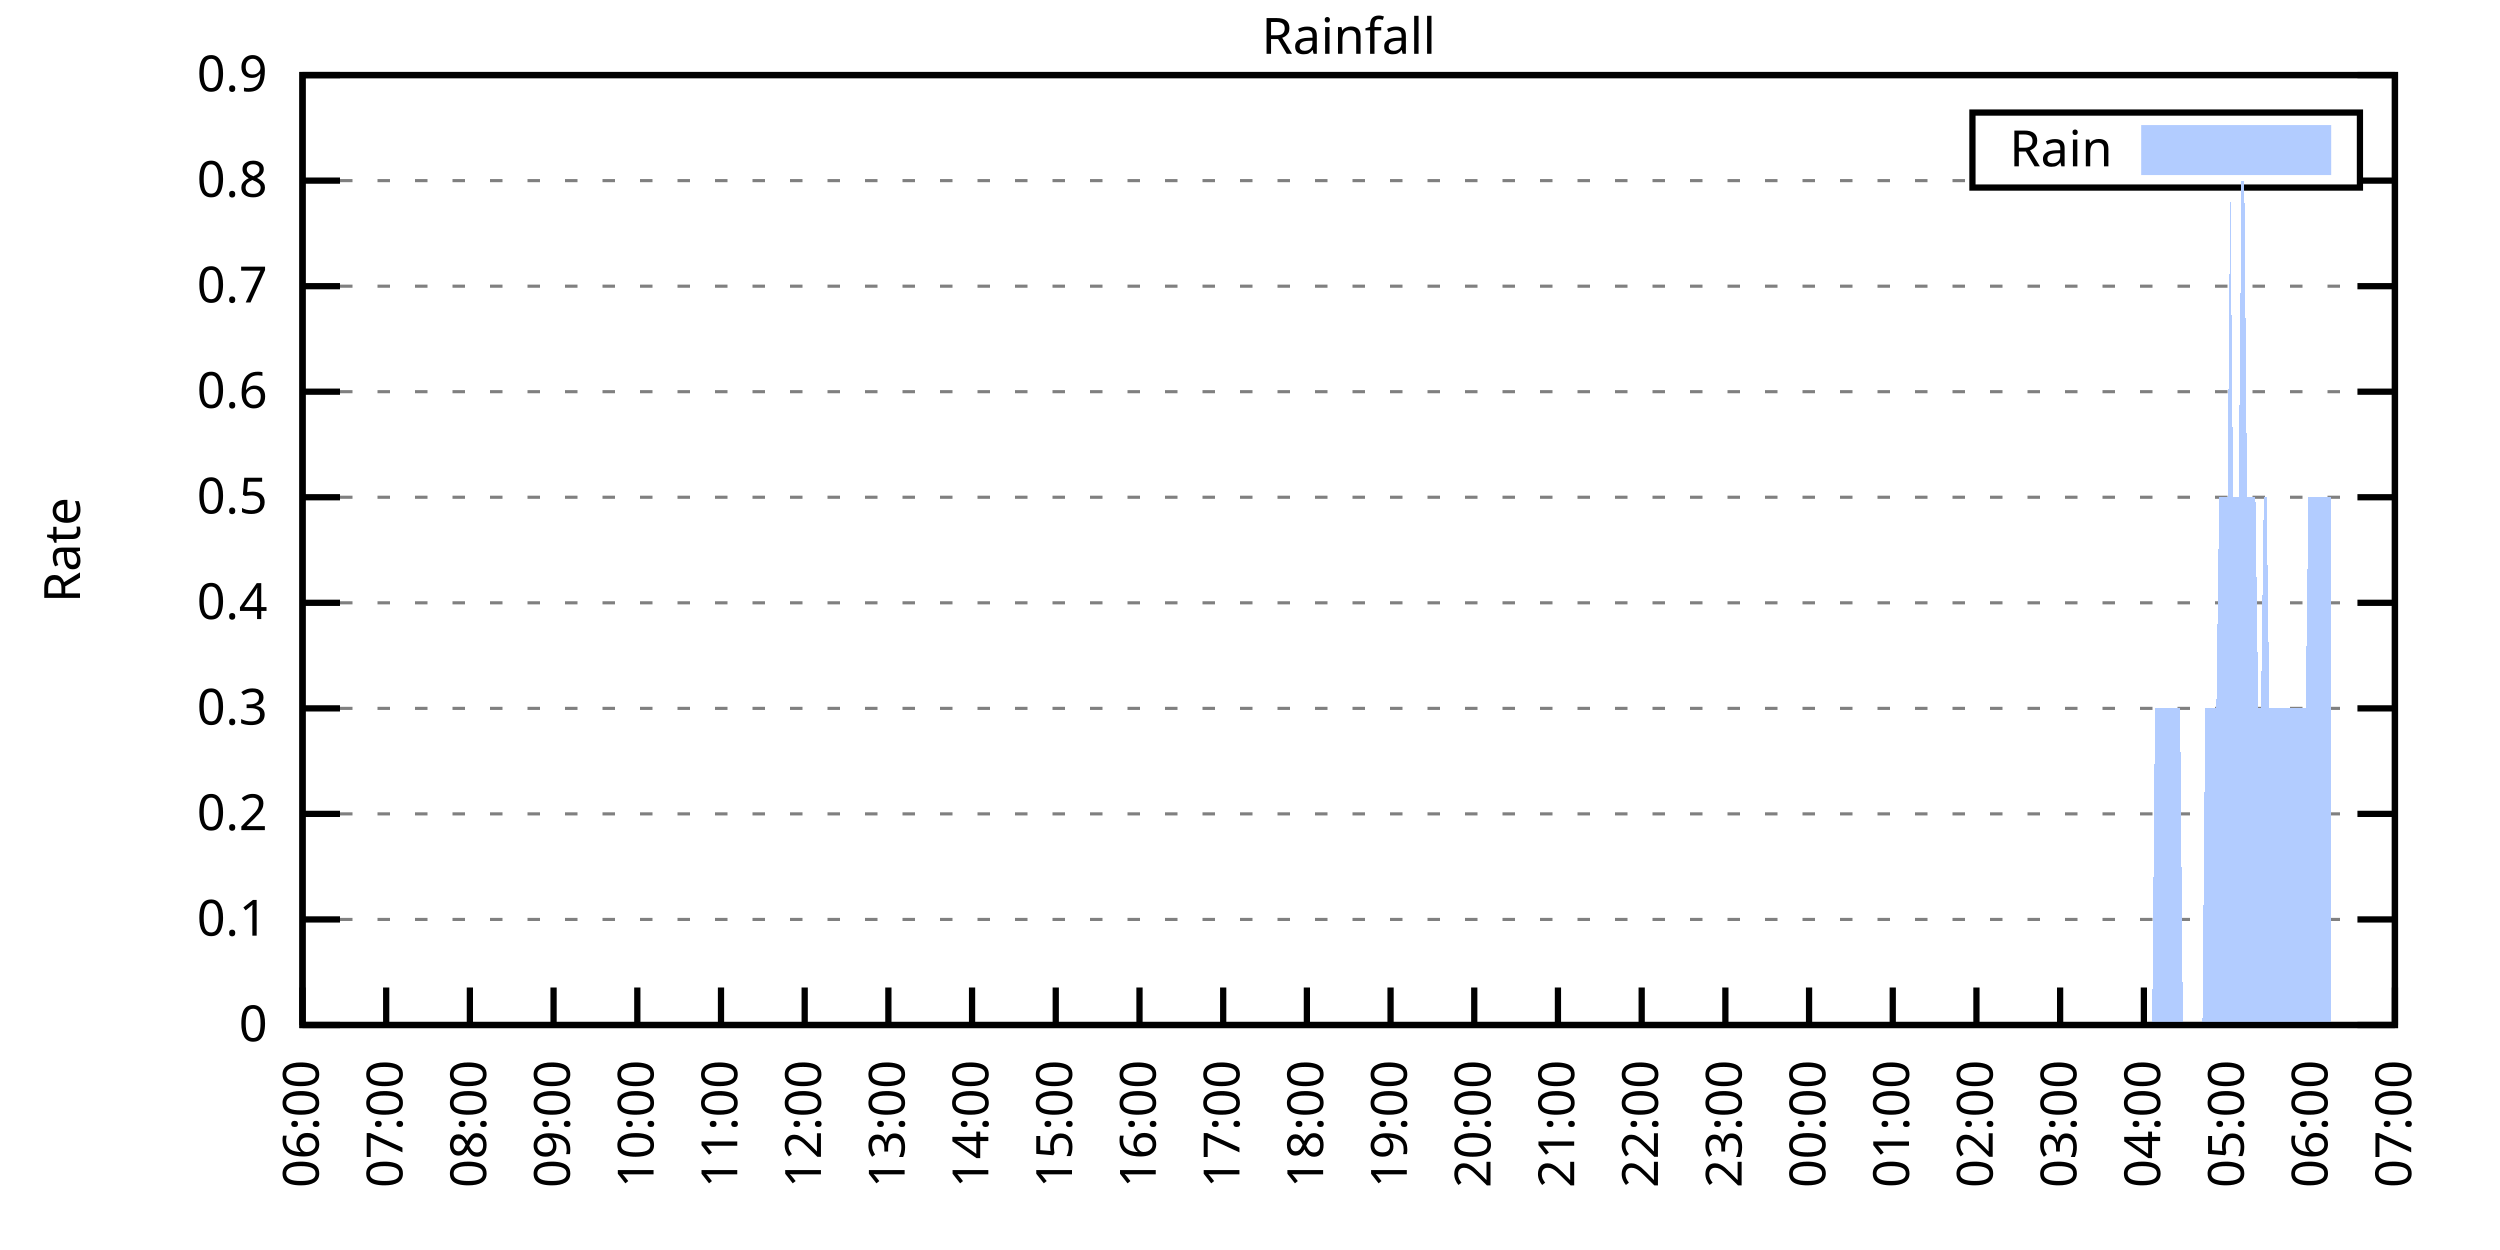
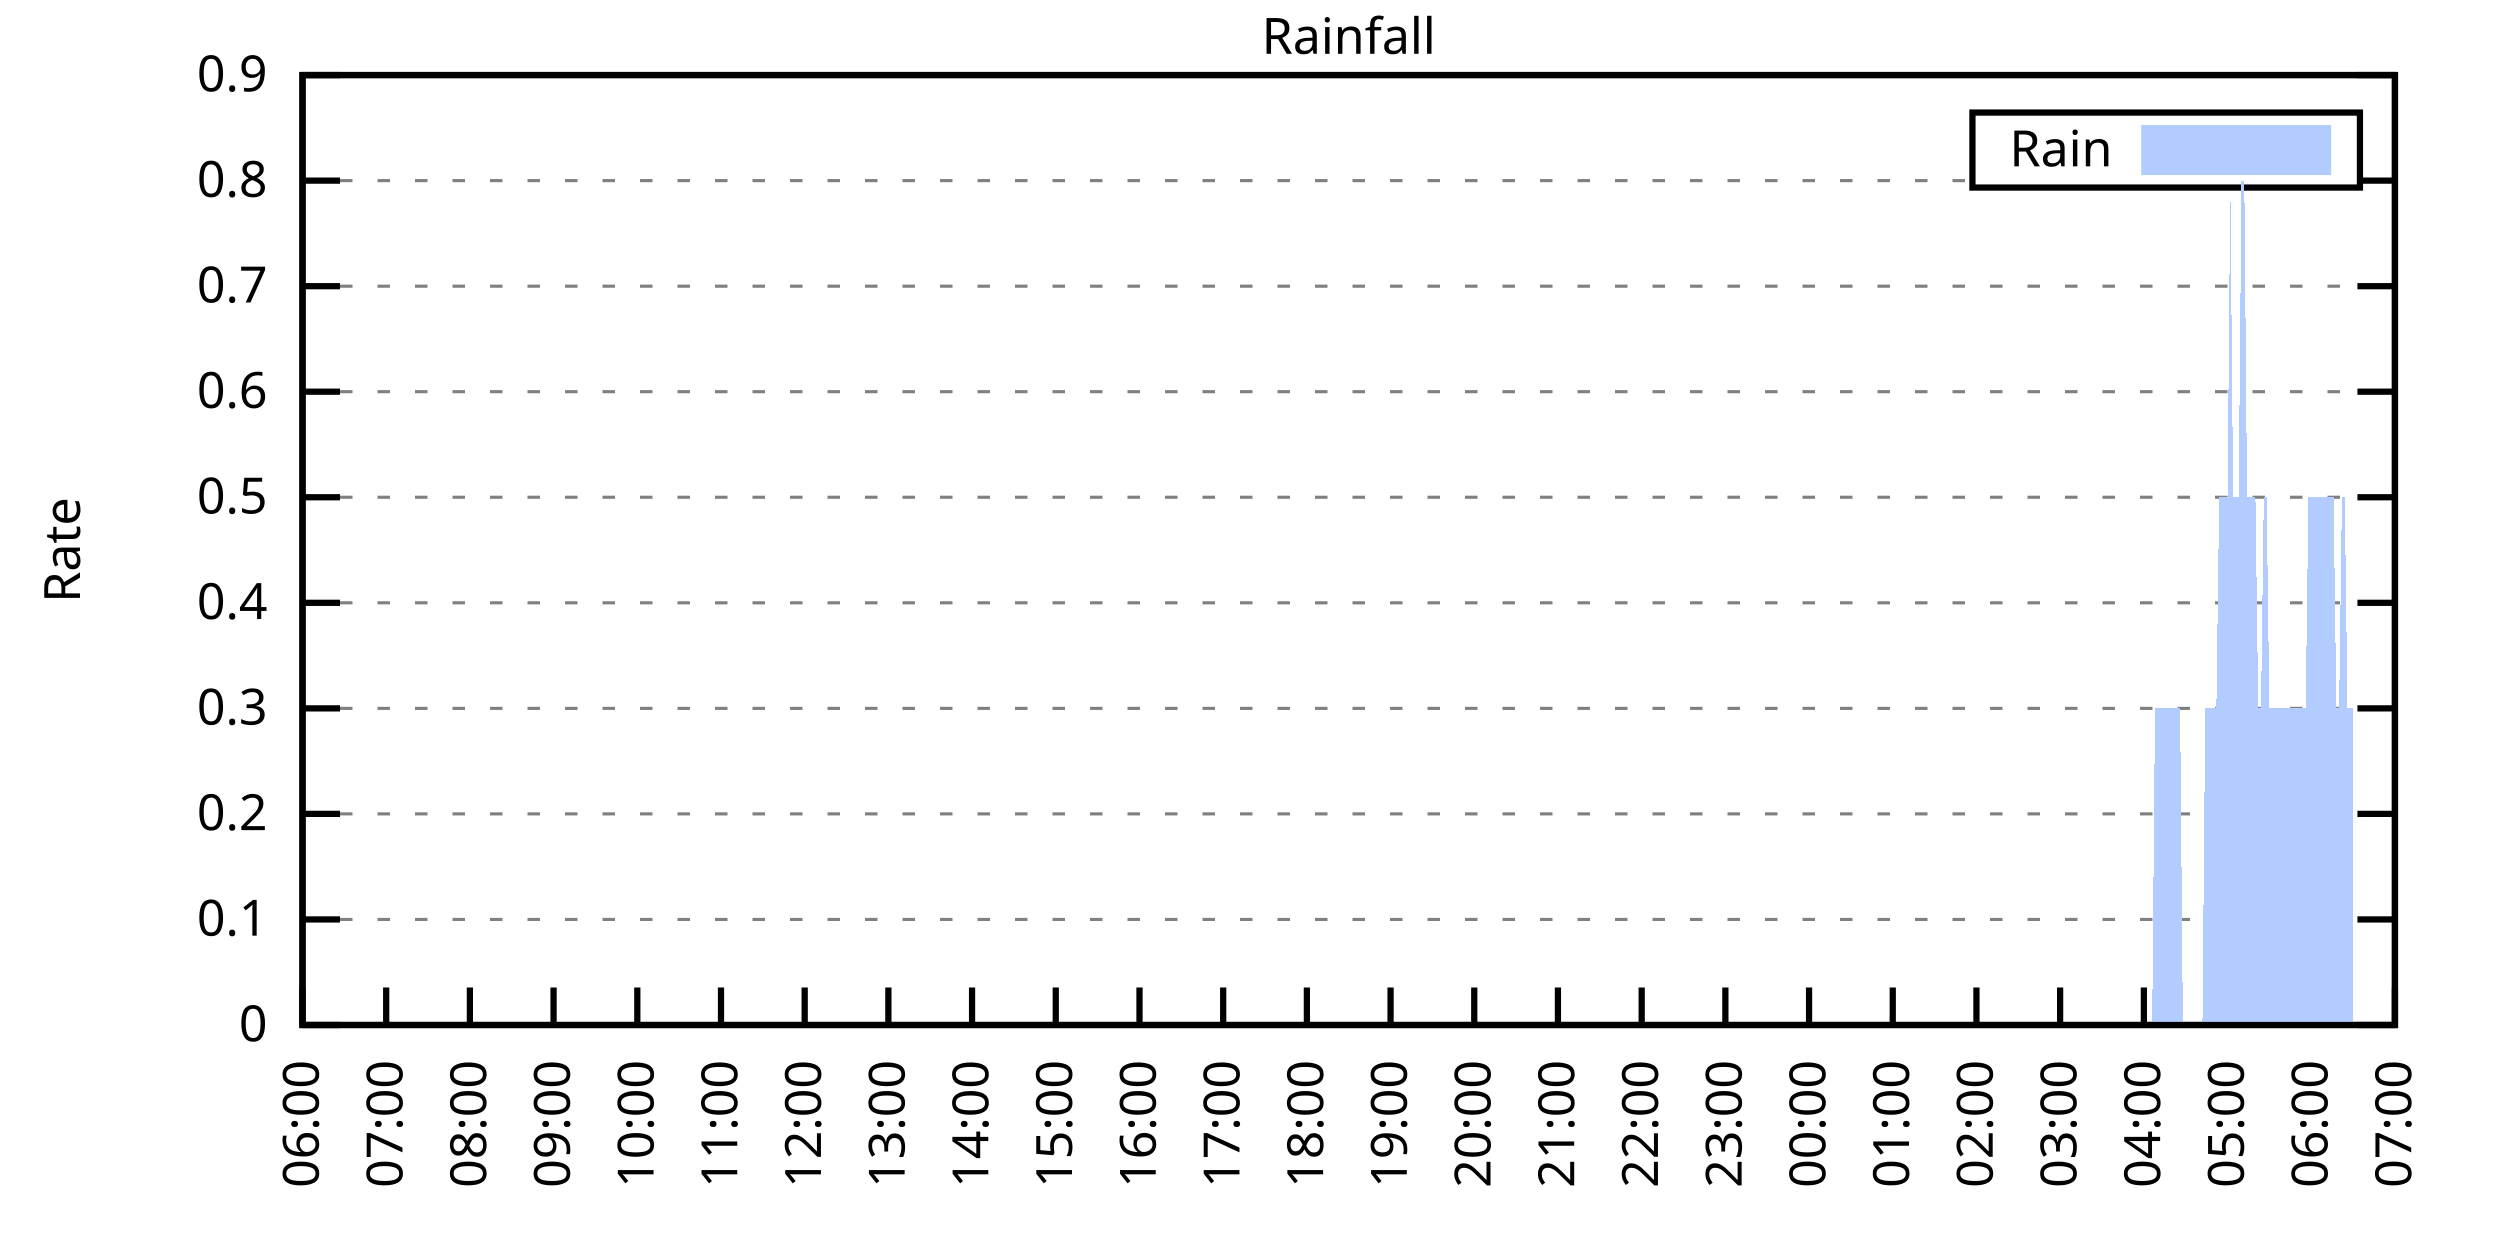
<svg xmlns="http://www.w3.org/2000/svg" xmlns:xlink="http://www.w3.org/1999/xlink" width="400" height="200" viewBox="0 0 400 200">
  <g id="gnuplot_canvas">
    <rect x="0" y="0" width="400" height="200" fill="none" />
    <defs>
      <circle id="gpDot" r="0.5" stroke-width="0.5" stroke="currentColor" />
      <path id="gpPt0" stroke-width="0.333" stroke="currentColor" d="M-1,0 h2 M0,-1 v2" />
      <path id="gpPt1" stroke-width="0.333" stroke="currentColor" d="M-1,-1 L1,1 M1,-1 L-1,1" />
      <path id="gpPt2" stroke-width="0.333" stroke="currentColor" d="M-1,0 L1,0 M0,-1 L0,1 M-1,-1 L1,1 M-1,1 L1,-1" />
      <rect id="gpPt3" stroke-width="0.333" stroke="currentColor" x="-1" y="-1" width="2" height="2" />
      <rect id="gpPt4" stroke-width="0.333" stroke="currentColor" fill="currentColor" x="-1" y="-1" width="2" height="2" />
      <circle id="gpPt5" stroke-width="0.333" stroke="currentColor" cx="0" cy="0" r="1" />
      <use xlink:href="#gpPt5" id="gpPt6" fill="currentColor" stroke="none" />
      <path id="gpPt7" stroke-width="0.333" stroke="currentColor" d="M0,-1.33 L-1.33,0.67 L1.33,0.67 z" />
      <use xlink:href="#gpPt7" id="gpPt8" fill="currentColor" stroke="none" />
      <use xlink:href="#gpPt7" id="gpPt9" stroke="currentColor" transform="rotate(180)" />
      <use xlink:href="#gpPt9" id="gpPt10" fill="currentColor" stroke="none" />
      <use xlink:href="#gpPt3" id="gpPt11" stroke="currentColor" transform="rotate(45)" />
      <use xlink:href="#gpPt11" id="gpPt12" fill="currentColor" stroke="none" />
      <path id="gpPt13" stroke-width="0.333" stroke="currentColor" d="M0,1.330 L1.265,0.411 L0.782,-1.067 L-0.782,-1.076 L-1.265,0.411 z" />
      <use xlink:href="#gpPt13" id="gpPt14" fill="currentColor" stroke="none" />
      <filter id="textbox" filterUnits="objectBoundingBox" x="0" y="0" height="1" width="1">
        <feFlood flood-color="white" flood-opacity="1" result="bgnd" />
        <feComposite in="SourceGraphic" in2="bgnd" operator="atop" />
      </filter>
      <filter id="greybox" filterUnits="objectBoundingBox" x="0" y="0" height="1" width="1">
        <feFlood flood-color="lightgrey" flood-opacity="1" result="grey" />
        <feComposite in="SourceGraphic" in2="grey" operator="atop" />
      </filter>
    </defs>
    <g fill="none" color="white" stroke="currentColor" stroke-width="1.00" stroke-linecap="butt" stroke-linejoin="miter">
</g>
    <g fill="none" color="black" stroke="currentColor" stroke-width="1.00" stroke-linecap="butt" stroke-linejoin="miter">
      <g stroke="none" shape-rendering="crispEdges">
        <polygon fill="rgb(255, 255, 255)" points="48.40,164.00 383.18,164.00 383.18,12.02 48.40,12.02 " />
      </g>
    </g>
    <g fill="none" color="black" stroke="currentColor" stroke-width="1.00" stroke-linecap="butt" stroke-linejoin="miter">
</g>
    <g fill="none" color="black" stroke="black" stroke-width="0.50" stroke-linecap="butt" stroke-linejoin="miter">
</g>
    <g fill="none" color="gray" stroke="currentColor" stroke-width="0.50" stroke-linecap="butt" stroke-linejoin="miter">
      <path stroke="gray" stroke-dasharray="2,4" class="gridline" d="M48.40,164.00 L383.19,164.00  " />
    </g>
    <g fill="none" color="gray" stroke="gray" stroke-width="1.00" stroke-linecap="butt" stroke-linejoin="miter">
</g>
    <g fill="none" color="black" stroke="currentColor" stroke-width="1.00" stroke-linecap="butt" stroke-linejoin="miter">
      <path stroke="black" d="M48.40,164.00 L54.40,164.00 M383.19,164.00 L377.19,164.00  " />
      <g transform="translate(42.80,166.60)" stroke="none" fill="black" font-family="Sans" font-size="8.00" text-anchor="end">
        <text>
          <tspan font-family="Sans"> 0</tspan>
        </text>
      </g>
    </g>
    <g fill="none" color="black" stroke="currentColor" stroke-width="1.00" stroke-linecap="butt" stroke-linejoin="miter">
</g>
    <g fill="none" color="black" stroke="black" stroke-width="0.50" stroke-linecap="butt" stroke-linejoin="miter">
</g>
    <g fill="none" color="gray" stroke="currentColor" stroke-width="0.50" stroke-linecap="butt" stroke-linejoin="miter">
      <path stroke="gray" stroke-dasharray="2,4" class="gridline" d="M48.40,147.11 L383.19,147.11  " />
    </g>
    <g fill="none" color="gray" stroke="gray" stroke-width="1.00" stroke-linecap="butt" stroke-linejoin="miter">
</g>
    <g fill="none" color="black" stroke="currentColor" stroke-width="1.00" stroke-linecap="butt" stroke-linejoin="miter">
      <path stroke="black" d="M48.40,147.11 L54.40,147.11 M383.19,147.11 L377.19,147.11  " />
      <g transform="translate(42.80,149.71)" stroke="none" fill="black" font-family="Sans" font-size="8.00" text-anchor="end">
        <text>
          <tspan font-family="Sans"> 0.1</tspan>
        </text>
      </g>
    </g>
    <g fill="none" color="black" stroke="currentColor" stroke-width="1.00" stroke-linecap="butt" stroke-linejoin="miter">
</g>
    <g fill="none" color="black" stroke="black" stroke-width="0.50" stroke-linecap="butt" stroke-linejoin="miter">
</g>
    <g fill="none" color="gray" stroke="currentColor" stroke-width="0.50" stroke-linecap="butt" stroke-linejoin="miter">
      <path stroke="gray" stroke-dasharray="2,4" class="gridline" d="M48.40,130.22 L383.19,130.22  " />
    </g>
    <g fill="none" color="gray" stroke="gray" stroke-width="1.00" stroke-linecap="butt" stroke-linejoin="miter">
</g>
    <g fill="none" color="black" stroke="currentColor" stroke-width="1.00" stroke-linecap="butt" stroke-linejoin="miter">
      <path stroke="black" d="M48.40,130.22 L54.40,130.22 M383.19,130.22 L377.19,130.22  " />
      <g transform="translate(42.80,132.82)" stroke="none" fill="black" font-family="Sans" font-size="8.00" text-anchor="end">
        <text>
          <tspan font-family="Sans"> 0.2</tspan>
        </text>
      </g>
    </g>
    <g fill="none" color="black" stroke="currentColor" stroke-width="1.00" stroke-linecap="butt" stroke-linejoin="miter">
</g>
    <g fill="none" color="black" stroke="black" stroke-width="0.50" stroke-linecap="butt" stroke-linejoin="miter">
</g>
    <g fill="none" color="gray" stroke="currentColor" stroke-width="0.50" stroke-linecap="butt" stroke-linejoin="miter">
      <path stroke="gray" stroke-dasharray="2,4" class="gridline" d="M48.40,113.34 L383.19,113.34  " />
    </g>
    <g fill="none" color="gray" stroke="gray" stroke-width="1.00" stroke-linecap="butt" stroke-linejoin="miter">
</g>
    <g fill="none" color="black" stroke="currentColor" stroke-width="1.00" stroke-linecap="butt" stroke-linejoin="miter">
      <path stroke="black" d="M48.40,113.34 L54.40,113.34 M383.19,113.34 L377.19,113.34  " />
      <g transform="translate(42.80,115.94)" stroke="none" fill="black" font-family="Sans" font-size="8.00" text-anchor="end">
        <text>
          <tspan font-family="Sans"> 0.3</tspan>
        </text>
      </g>
    </g>
    <g fill="none" color="black" stroke="currentColor" stroke-width="1.00" stroke-linecap="butt" stroke-linejoin="miter">
</g>
    <g fill="none" color="black" stroke="black" stroke-width="0.50" stroke-linecap="butt" stroke-linejoin="miter">
</g>
    <g fill="none" color="gray" stroke="currentColor" stroke-width="0.50" stroke-linecap="butt" stroke-linejoin="miter">
      <path stroke="gray" stroke-dasharray="2,4" class="gridline" d="M48.40,96.45 L383.19,96.45  " />
    </g>
    <g fill="none" color="gray" stroke="gray" stroke-width="1.00" stroke-linecap="butt" stroke-linejoin="miter">
</g>
    <g fill="none" color="black" stroke="currentColor" stroke-width="1.00" stroke-linecap="butt" stroke-linejoin="miter">
      <path stroke="black" d="M48.40,96.45 L54.40,96.45 M383.19,96.45 L377.19,96.45  " />
      <g transform="translate(42.80,99.05)" stroke="none" fill="black" font-family="Sans" font-size="8.00" text-anchor="end">
        <text>
          <tspan font-family="Sans"> 0.4</tspan>
        </text>
      </g>
    </g>
    <g fill="none" color="black" stroke="currentColor" stroke-width="1.00" stroke-linecap="butt" stroke-linejoin="miter">
</g>
    <g fill="none" color="black" stroke="black" stroke-width="0.50" stroke-linecap="butt" stroke-linejoin="miter">
</g>
    <g fill="none" color="gray" stroke="currentColor" stroke-width="0.50" stroke-linecap="butt" stroke-linejoin="miter">
      <path stroke="gray" stroke-dasharray="2,4" class="gridline" d="M48.40,79.56 L383.19,79.56  " />
    </g>
    <g fill="none" color="gray" stroke="gray" stroke-width="1.00" stroke-linecap="butt" stroke-linejoin="miter">
</g>
    <g fill="none" color="black" stroke="currentColor" stroke-width="1.00" stroke-linecap="butt" stroke-linejoin="miter">
      <path stroke="black" d="M48.40,79.56 L54.40,79.56 M383.19,79.56 L377.19,79.56  " />
      <g transform="translate(42.80,82.16)" stroke="none" fill="black" font-family="Sans" font-size="8.00" text-anchor="end">
        <text>
          <tspan font-family="Sans"> 0.5</tspan>
        </text>
      </g>
    </g>
    <g fill="none" color="black" stroke="currentColor" stroke-width="1.00" stroke-linecap="butt" stroke-linejoin="miter">
</g>
    <g fill="none" color="black" stroke="black" stroke-width="0.50" stroke-linecap="butt" stroke-linejoin="miter">
</g>
    <g fill="none" color="gray" stroke="currentColor" stroke-width="0.50" stroke-linecap="butt" stroke-linejoin="miter">
      <path stroke="gray" stroke-dasharray="2,4" class="gridline" d="M48.40,62.67 L383.19,62.67  " />
    </g>
    <g fill="none" color="gray" stroke="gray" stroke-width="1.00" stroke-linecap="butt" stroke-linejoin="miter">
</g>
    <g fill="none" color="black" stroke="currentColor" stroke-width="1.00" stroke-linecap="butt" stroke-linejoin="miter">
      <path stroke="black" d="M48.40,62.67 L54.40,62.67 M383.19,62.67 L377.19,62.67  " />
      <g transform="translate(42.80,65.27)" stroke="none" fill="black" font-family="Sans" font-size="8.00" text-anchor="end">
        <text>
          <tspan font-family="Sans"> 0.6</tspan>
        </text>
      </g>
    </g>
    <g fill="none" color="black" stroke="currentColor" stroke-width="1.00" stroke-linecap="butt" stroke-linejoin="miter">
</g>
    <g fill="none" color="black" stroke="black" stroke-width="0.50" stroke-linecap="butt" stroke-linejoin="miter">
</g>
    <g fill="none" color="gray" stroke="currentColor" stroke-width="0.50" stroke-linecap="butt" stroke-linejoin="miter">
      <path stroke="gray" stroke-dasharray="2,4" class="gridline" d="M48.40,45.79 L383.19,45.79  " />
    </g>
    <g fill="none" color="gray" stroke="gray" stroke-width="1.00" stroke-linecap="butt" stroke-linejoin="miter">
</g>
    <g fill="none" color="black" stroke="currentColor" stroke-width="1.00" stroke-linecap="butt" stroke-linejoin="miter">
      <path stroke="black" d="M48.40,45.79 L54.40,45.79 M383.19,45.79 L377.19,45.79  " />
      <g transform="translate(42.80,48.39)" stroke="none" fill="black" font-family="Sans" font-size="8.00" text-anchor="end">
        <text>
          <tspan font-family="Sans"> 0.7</tspan>
        </text>
      </g>
    </g>
    <g fill="none" color="black" stroke="currentColor" stroke-width="1.00" stroke-linecap="butt" stroke-linejoin="miter">
</g>
    <g fill="none" color="black" stroke="black" stroke-width="0.50" stroke-linecap="butt" stroke-linejoin="miter">
</g>
    <g fill="none" color="gray" stroke="currentColor" stroke-width="0.50" stroke-linecap="butt" stroke-linejoin="miter">
      <path stroke="gray" stroke-dasharray="2,4" class="gridline" d="M48.40,28.90 L315.59,28.90 M377.59,28.90 L383.19,28.90  " />
    </g>
    <g fill="none" color="gray" stroke="gray" stroke-width="1.00" stroke-linecap="butt" stroke-linejoin="miter">
</g>
    <g fill="none" color="black" stroke="currentColor" stroke-width="1.00" stroke-linecap="butt" stroke-linejoin="miter">
      <path stroke="black" d="M48.40,28.90 L54.40,28.90 M383.19,28.90 L377.19,28.90  " />
      <g transform="translate(42.80,31.50)" stroke="none" fill="black" font-family="Sans" font-size="8.00" text-anchor="end">
        <text>
          <tspan font-family="Sans"> 0.8</tspan>
        </text>
      </g>
    </g>
    <g fill="none" color="black" stroke="currentColor" stroke-width="1.00" stroke-linecap="butt" stroke-linejoin="miter">
</g>
    <g fill="none" color="black" stroke="black" stroke-width="0.50" stroke-linecap="butt" stroke-linejoin="miter">
</g>
    <g fill="none" color="gray" stroke="currentColor" stroke-width="0.50" stroke-linecap="butt" stroke-linejoin="miter">
      <path stroke="gray" stroke-dasharray="2,4" class="gridline" d="M48.40,12.01 L383.19,12.01  " />
    </g>
    <g fill="none" color="gray" stroke="gray" stroke-width="1.00" stroke-linecap="butt" stroke-linejoin="miter">
</g>
    <g fill="none" color="black" stroke="currentColor" stroke-width="1.00" stroke-linecap="butt" stroke-linejoin="miter">
      <path stroke="black" d="M48.40,12.01 L54.40,12.01 M383.19,12.01 L377.19,12.01  " />
      <g transform="translate(42.80,14.61)" stroke="none" fill="black" font-family="Sans" font-size="8.00" text-anchor="end">
        <text>
          <tspan font-family="Sans"> 0.9</tspan>
        </text>
      </g>
    </g>
    <g fill="none" color="black" stroke="currentColor" stroke-width="1.00" stroke-linecap="butt" stroke-linejoin="miter">
      <path stroke="black" d="M48.40,164.00 L48.40,158.00  " />
      <g transform="translate(51.00,169.60) rotate(270.00)" stroke="none" fill="black" font-family="Sans" font-size="8.00" text-anchor="end">
        <text>
          <tspan font-family="Sans">06:00</tspan>
        </text>
      </g>
    </g>
    <g fill="none" color="black" stroke="currentColor" stroke-width="1.00" stroke-linecap="butt" stroke-linejoin="miter">
      <path stroke="black" d="M61.79,164.00 L61.79,158.00  " />
      <g transform="translate(64.39,169.60) rotate(270.00)" stroke="none" fill="black" font-family="Sans" font-size="8.00" text-anchor="end">
        <text>
          <tspan font-family="Sans">07:00</tspan>
        </text>
      </g>
    </g>
    <g fill="none" color="black" stroke="currentColor" stroke-width="1.00" stroke-linecap="butt" stroke-linejoin="miter">
      <path stroke="black" d="M75.18,164.00 L75.18,158.00  " />
      <g transform="translate(77.78,169.60) rotate(270.00)" stroke="none" fill="black" font-family="Sans" font-size="8.00" text-anchor="end">
        <text>
          <tspan font-family="Sans">08:00</tspan>
        </text>
      </g>
    </g>
    <g fill="none" color="black" stroke="currentColor" stroke-width="1.00" stroke-linecap="butt" stroke-linejoin="miter">
      <path stroke="black" d="M88.57,164.00 L88.57,158.00  " />
      <g transform="translate(91.17,169.60) rotate(270.00)" stroke="none" fill="black" font-family="Sans" font-size="8.00" text-anchor="end">
        <text>
          <tspan font-family="Sans">09:00</tspan>
        </text>
      </g>
    </g>
    <g fill="none" color="black" stroke="currentColor" stroke-width="1.00" stroke-linecap="butt" stroke-linejoin="miter">
      <path stroke="black" d="M101.97,164.00 L101.97,158.00  " />
      <g transform="translate(104.57,169.60) rotate(270.00)" stroke="none" fill="black" font-family="Sans" font-size="8.00" text-anchor="end">
        <text>
          <tspan font-family="Sans">10:00</tspan>
        </text>
      </g>
    </g>
    <g fill="none" color="black" stroke="currentColor" stroke-width="1.00" stroke-linecap="butt" stroke-linejoin="miter">
      <path stroke="black" d="M115.36,164.00 L115.36,158.00  " />
      <g transform="translate(117.96,169.60) rotate(270.00)" stroke="none" fill="black" font-family="Sans" font-size="8.00" text-anchor="end">
        <text>
          <tspan font-family="Sans">11:00</tspan>
        </text>
      </g>
    </g>
    <g fill="none" color="black" stroke="currentColor" stroke-width="1.00" stroke-linecap="butt" stroke-linejoin="miter">
      <path stroke="black" d="M128.75,164.00 L128.75,158.00  " />
      <g transform="translate(131.35,169.60) rotate(270.00)" stroke="none" fill="black" font-family="Sans" font-size="8.00" text-anchor="end">
        <text>
          <tspan font-family="Sans">12:00</tspan>
        </text>
      </g>
    </g>
    <g fill="none" color="black" stroke="currentColor" stroke-width="1.00" stroke-linecap="butt" stroke-linejoin="miter">
      <path stroke="black" d="M142.14,164.00 L142.14,158.00  " />
      <g transform="translate(144.74,169.60) rotate(270.00)" stroke="none" fill="black" font-family="Sans" font-size="8.00" text-anchor="end">
        <text>
          <tspan font-family="Sans">13:00</tspan>
        </text>
      </g>
    </g>
    <g fill="none" color="black" stroke="currentColor" stroke-width="1.00" stroke-linecap="butt" stroke-linejoin="miter">
      <path stroke="black" d="M155.53,164.00 L155.53,158.00  " />
      <g transform="translate(158.13,169.60) rotate(270.00)" stroke="none" fill="black" font-family="Sans" font-size="8.00" text-anchor="end">
        <text>
          <tspan font-family="Sans">14:00</tspan>
        </text>
      </g>
    </g>
    <g fill="none" color="black" stroke="currentColor" stroke-width="1.00" stroke-linecap="butt" stroke-linejoin="miter">
      <path stroke="black" d="M168.92,164.00 L168.92,158.00  " />
      <g transform="translate(171.52,169.60) rotate(270.00)" stroke="none" fill="black" font-family="Sans" font-size="8.00" text-anchor="end">
        <text>
          <tspan font-family="Sans">15:00</tspan>
        </text>
      </g>
    </g>
    <g fill="none" color="black" stroke="currentColor" stroke-width="1.00" stroke-linecap="butt" stroke-linejoin="miter">
      <path stroke="black" d="M182.32,164.00 L182.32,158.00  " />
      <g transform="translate(184.92,169.60) rotate(270.00)" stroke="none" fill="black" font-family="Sans" font-size="8.00" text-anchor="end">
        <text>
          <tspan font-family="Sans">16:00</tspan>
        </text>
      </g>
    </g>
    <g fill="none" color="black" stroke="currentColor" stroke-width="1.00" stroke-linecap="butt" stroke-linejoin="miter">
      <path stroke="black" d="M195.71,164.00 L195.71,158.00  " />
      <g transform="translate(198.31,169.60) rotate(270.00)" stroke="none" fill="black" font-family="Sans" font-size="8.00" text-anchor="end">
        <text>
          <tspan font-family="Sans">17:00</tspan>
        </text>
      </g>
    </g>
    <g fill="none" color="black" stroke="currentColor" stroke-width="1.00" stroke-linecap="butt" stroke-linejoin="miter">
      <path stroke="black" d="M209.10,164.00 L209.10,158.00  " />
      <g transform="translate(211.70,169.60) rotate(270.00)" stroke="none" fill="black" font-family="Sans" font-size="8.00" text-anchor="end">
        <text>
          <tspan font-family="Sans">18:00</tspan>
        </text>
      </g>
    </g>
    <g fill="none" color="black" stroke="currentColor" stroke-width="1.00" stroke-linecap="butt" stroke-linejoin="miter">
      <path stroke="black" d="M222.49,164.00 L222.49,158.00  " />
      <g transform="translate(225.09,169.60) rotate(270.00)" stroke="none" fill="black" font-family="Sans" font-size="8.00" text-anchor="end">
        <text>
          <tspan font-family="Sans">19:00</tspan>
        </text>
      </g>
    </g>
    <g fill="none" color="black" stroke="currentColor" stroke-width="1.00" stroke-linecap="butt" stroke-linejoin="miter">
      <path stroke="black" d="M235.88,164.00 L235.88,158.00  " />
      <g transform="translate(238.48,169.60) rotate(270.00)" stroke="none" fill="black" font-family="Sans" font-size="8.00" text-anchor="end">
        <text>
          <tspan font-family="Sans">20:00</tspan>
        </text>
      </g>
    </g>
    <g fill="none" color="black" stroke="currentColor" stroke-width="1.00" stroke-linecap="butt" stroke-linejoin="miter">
      <path stroke="black" d="M249.27,164.00 L249.27,158.00  " />
      <g transform="translate(251.87,169.60) rotate(270.00)" stroke="none" fill="black" font-family="Sans" font-size="8.00" text-anchor="end">
        <text>
          <tspan font-family="Sans">21:00</tspan>
        </text>
      </g>
    </g>
    <g fill="none" color="black" stroke="currentColor" stroke-width="1.00" stroke-linecap="butt" stroke-linejoin="miter">
      <path stroke="black" d="M262.67,164.00 L262.67,158.00  " />
      <g transform="translate(265.27,169.60) rotate(270.00)" stroke="none" fill="black" font-family="Sans" font-size="8.00" text-anchor="end">
        <text>
          <tspan font-family="Sans">22:00</tspan>
        </text>
      </g>
    </g>
    <g fill="none" color="black" stroke="currentColor" stroke-width="1.00" stroke-linecap="butt" stroke-linejoin="miter">
      <path stroke="black" d="M276.06,164.00 L276.06,158.00  " />
      <g transform="translate(278.66,169.60) rotate(270.00)" stroke="none" fill="black" font-family="Sans" font-size="8.00" text-anchor="end">
        <text>
          <tspan font-family="Sans">23:00</tspan>
        </text>
      </g>
    </g>
    <g fill="none" color="black" stroke="currentColor" stroke-width="1.00" stroke-linecap="butt" stroke-linejoin="miter">
      <path stroke="black" d="M289.45,164.00 L289.45,158.00  " />
      <g transform="translate(292.05,169.60) rotate(270.00)" stroke="none" fill="black" font-family="Sans" font-size="8.00" text-anchor="end">
        <text>
          <tspan font-family="Sans">00:00</tspan>
        </text>
      </g>
    </g>
    <g fill="none" color="black" stroke="currentColor" stroke-width="1.00" stroke-linecap="butt" stroke-linejoin="miter">
      <path stroke="black" d="M302.84,164.00 L302.84,158.00  " />
      <g transform="translate(305.44,169.60) rotate(270.00)" stroke="none" fill="black" font-family="Sans" font-size="8.00" text-anchor="end">
        <text>
          <tspan font-family="Sans">01:00</tspan>
        </text>
      </g>
    </g>
    <g fill="none" color="black" stroke="currentColor" stroke-width="1.00" stroke-linecap="butt" stroke-linejoin="miter">
      <path stroke="black" d="M316.23,164.00 L316.23,158.00  " />
      <g transform="translate(318.83,169.60) rotate(270.00)" stroke="none" fill="black" font-family="Sans" font-size="8.00" text-anchor="end">
        <text>
          <tspan font-family="Sans">02:00</tspan>
        </text>
      </g>
    </g>
    <g fill="none" color="black" stroke="currentColor" stroke-width="1.00" stroke-linecap="butt" stroke-linejoin="miter">
      <path stroke="black" d="M329.62,164.00 L329.62,158.00  " />
      <g transform="translate(332.22,169.60) rotate(270.00)" stroke="none" fill="black" font-family="Sans" font-size="8.00" text-anchor="end">
        <text>
          <tspan font-family="Sans">03:00</tspan>
        </text>
      </g>
    </g>
    <g fill="none" color="black" stroke="currentColor" stroke-width="1.00" stroke-linecap="butt" stroke-linejoin="miter">
      <path stroke="black" d="M343.02,164.00 L343.02,158.00  " />
      <g transform="translate(345.62,169.60) rotate(270.00)" stroke="none" fill="black" font-family="Sans" font-size="8.00" text-anchor="end">
        <text>
          <tspan font-family="Sans">04:00</tspan>
        </text>
      </g>
    </g>
    <g fill="none" color="black" stroke="currentColor" stroke-width="1.00" stroke-linecap="butt" stroke-linejoin="miter">
      <path stroke="black" d="M356.41,164.00 L356.41,158.00  " />
      <g transform="translate(359.01,169.60) rotate(270.00)" stroke="none" fill="black" font-family="Sans" font-size="8.00" text-anchor="end">
        <text>
          <tspan font-family="Sans">05:00</tspan>
        </text>
      </g>
    </g>
    <g fill="none" color="black" stroke="currentColor" stroke-width="1.00" stroke-linecap="butt" stroke-linejoin="miter">
      <path stroke="black" d="M369.80,164.00 L369.80,158.00  " />
      <g transform="translate(372.40,169.60) rotate(270.00)" stroke="none" fill="black" font-family="Sans" font-size="8.00" text-anchor="end">
        <text>
          <tspan font-family="Sans">06:00</tspan>
        </text>
      </g>
    </g>
    <g fill="none" color="black" stroke="currentColor" stroke-width="1.00" stroke-linecap="butt" stroke-linejoin="miter">
      <path stroke="black" d="M383.19,164.00 L383.19,158.00  " />
      <g transform="translate(385.79,169.60) rotate(270.00)" stroke="none" fill="black" font-family="Sans" font-size="8.00" text-anchor="end">
        <text>
          <tspan font-family="Sans">07:00</tspan>
        </text>
      </g>
    </g>
    <g fill="none" color="black" stroke="currentColor" stroke-width="1.00" stroke-linecap="butt" stroke-linejoin="miter">
</g>
    <g fill="none" color="black" stroke="currentColor" stroke-width="1.00" stroke-linecap="butt" stroke-linejoin="miter">
      <path stroke="black" d="M48.40,12.01 L48.40,164.00 L383.19,164.00 L383.19,12.01 L48.40,12.01 Z  " />
    </g>
    <g fill="none" color="black" stroke="currentColor" stroke-width="1.00" stroke-linecap="butt" stroke-linejoin="miter">
</g>
    <g fill="none" color="black" stroke="currentColor" stroke-width="1.00" stroke-linecap="butt" stroke-linejoin="miter">
      <path stroke="black" d="M315.59,30.01 L315.59,18.01 L377.59,18.01 L377.59,30.01 L315.59,30.01 Z  " />
    </g>
    <g id="Rainfall_plot_1">
      <g fill="none" color="white" stroke="black" stroke-width="2.00" stroke-linecap="butt" stroke-linejoin="miter">
</g>
      <g fill="none" color="black" stroke="currentColor" stroke-width="2.00" stroke-linecap="butt" stroke-linejoin="miter">
        <g transform="translate(337.99,26.61)" stroke="none" fill="black" font-family="Sans" font-size="8.00" text-anchor="end">
          <text>
            <tspan font-family="Sans">Rain</tspan>
          </text>
        </g>
      </g>
      <g fill="none" color="black" stroke="currentColor" stroke-width="2.00" stroke-linecap="butt" stroke-linejoin="miter">
        <g stroke="none" shape-rendering="crispEdges">
          <polygon fill="rgb(178, 204, 255)" points="343.59,27.01 371.99,27.01 371.99,21.01 343.59,21.01 " />
        </g>
        <path stroke="rgb(178, 204, 255)" d="M343.59,27.01 L371.99,27.01 L371.99,21.01 L343.59,21.01 L343.59,27.01 Z  " />
      </g>
      <g fill="none" color="black" stroke="currentColor" stroke-width="2.00" stroke-linecap="butt" stroke-linejoin="miter">
        <g stroke="none" shape-rendering="crispEdges">
-           <polygon fill="rgb(178, 204, 255)" points="51.97,164.00 52.42,164.00 52.86,164.00 53.31,164.00 53.76,164.00 54.20,164.00 54.65,164.00 55.10,164.00 55.54,164.00 55.99,164.00 56.43,164.00 56.88,164.00 57.33,164.00 57.77,164.00 58.22,164.00 58.67,164.00 59.11,164.00 59.56,164.00 60.01,164.00 60.45,164.00 60.90,164.00 61.35,164.00 61.79,164.00 62.24,164.00 62.68,164.00 63.13,164.00 63.58,164.00 64.02,164.00 64.47,164.00 64.92,164.00 65.36,164.00 65.81,164.00 66.26,164.00 66.70,164.00 67.15,164.00 67.59,164.00 68.04,164.00 68.49,164.00 68.93,164.00 69.38,164.00 69.83,164.00 70.27,164.00 70.72,164.00 71.17,164.00 71.61,164.00 72.06,164.00 72.50,164.00 72.95,164.00 73.40,164.00 73.84,164.00 74.29,164.00 74.74,164.00 75.18,164.00 75.63,164.00 76.08,164.00 76.52,164.00 76.97,164.00 77.42,164.00 77.86,164.00 78.31,164.00 78.75,164.00 79.20,164.00 79.65,164.00 80.09,164.00 80.54,164.00 80.99,164.00 81.43,164.00 81.88,164.00 82.33,164.00 82.77,164.00 83.22,164.00 83.66,164.00 84.11,164.00 84.56,164.00 85.00,164.00 85.45,164.00 85.90,164.00 86.34,164.00 86.79,164.00 87.24,164.00 87.68,164.00 88.13,164.00 88.57,164.00 89.02,164.00 89.47,164.00 89.91,164.00 90.36,164.00 90.81,164.00 91.25,164.00 91.70,164.00 92.15,164.00 92.59,164.00 93.04,164.00 93.49,164.00 93.93,164.00 94.38,164.00 94.82,164.00 95.27,164.00 95.72,164.00 96.16,164.00 96.61,164.00 97.06,164.00 97.50,164.00 97.95,164.00 98.40,164.00 98.84,164.00 99.29,164.00 99.73,164.00 100.18,164.00 100.63,164.00 101.07,164.00 101.52,164.00 101.97,164.00 102.41,164.00 102.86,164.00 103.31,164.00 103.75,164.00 104.20,164.00 104.64,164.00 105.09,164.00 105.54,164.00 105.98,164.00 106.43,164.00 106.88,164.00 107.32,164.00 107.77,164.00 108.22,164.00 108.66,164.00 109.11,164.00 109.55,164.00 110.00,164.00 110.45,164.00 110.89,164.00 111.34,164.00 111.79,164.00 112.23,164.00 112.68,164.00 113.13,164.00 113.57,164.00 114.02,164.00 114.47,164.00 114.91,164.00 115.36,164.00 115.80,164.00 116.25,164.00 116.70,164.00 117.14,164.00 117.59,164.00 118.04,164.00 118.48,164.00 118.93,164.00 119.38,164.00 119.82,164.00 120.27,164.00 120.71,164.00 121.16,164.00 121.61,164.00 122.05,164.00 122.50,164.00 122.95,164.00 123.39,164.00 123.84,164.00 124.29,164.00 124.73,164.00 125.18,164.00 125.62,164.00 126.07,164.00 126.52,164.00 126.96,164.00 127.41,164.00 127.86,164.00 128.30,164.00 128.75,164.00 129.20,164.00 129.64,164.00 130.09,164.00 130.54,164.00 130.98,164.00 131.43,164.00 131.87,164.00 132.32,164.00 132.77,164.00 133.21,164.00 133.66,164.00 134.11,164.00 134.55,164.00 135.00,164.00 135.45,164.00 135.89,164.00 136.34,164.00 136.78,164.00 137.23,164.00 137.68,164.00 138.12,164.00 138.57,164.00 139.02,164.00 139.46,164.00 139.91,164.00 140.36,164.00 140.80,164.00 141.25,164.00 141.69,164.00 142.14,164.00 142.59,164.00 143.03,164.00 143.48,164.00 143.93,164.00 144.37,164.00 144.82,164.00 145.27,164.00 145.71,164.00 146.16,164.00 146.61,164.00 147.05,164.00 147.50,164.00 147.94,164.00 148.39,164.00 148.84,164.00 149.28,164.00 149.73,164.00 150.18,164.00 150.62,164.00 151.07,164.00 151.52,164.00 151.96,164.00 152.41,164.00 152.85,164.00 153.30,164.00 153.75,164.00 154.19,164.00 154.64,164.00 155.09,164.00 155.53,164.00 155.98,164.00 156.43,164.00 156.87,164.00 157.32,164.00 157.76,164.00 158.21,164.00 158.66,164.00 159.10,164.00 159.55,164.00 160.00,164.00 160.44,164.00 160.89,164.00 161.34,164.00 161.78,164.00 162.23,164.00 162.67,164.00 163.12,164.00 163.57,164.00 164.01,164.00 164.46,164.00 164.91,164.00 165.35,164.00 165.80,164.00 166.25,164.00 166.69,164.00 167.14,164.00 167.59,164.00 168.03,164.00 168.48,164.00 168.92,164.00 169.37,164.00 169.82,164.00 170.26,164.00 170.71,164.00 171.16,164.00 171.60,164.00 172.05,164.00 172.50,164.00 172.94,164.00 173.39,164.00 173.83,164.00 174.28,164.00 174.73,164.00 175.17,164.00 175.62,164.00 176.07,164.00 176.51,164.00 176.96,164.00 177.41,164.00 177.85,164.00 178.30,164.00 178.74,164.00 179.19,164.00 179.64,164.00 180.08,164.00 180.53,164.00 180.98,164.00 181.42,164.00 181.87,164.00 182.32,164.00 182.76,164.00 183.21,164.00 183.66,164.00 184.10,164.00 184.55,164.00 184.99,164.00 185.44,164.00 185.89,164.00 186.33,164.00 186.78,164.00 187.23,164.00 187.67,164.00 188.12,164.00 188.57,164.00 189.01,164.00 189.46,164.00 189.90,164.00 190.35,164.00 190.80,164.00 191.24,164.00 191.69,164.00 192.14,164.00 192.58,164.00 193.03,164.00 193.48,164.00 193.92,164.00 194.37,164.00 194.81,164.00 195.26,164.00 195.71,164.00 196.15,164.00 196.60,164.00 197.05,164.00 197.49,164.00 197.94,164.00 198.39,164.00 198.83,164.00 199.28,164.00 199.73,164.00 200.17,164.00 200.62,164.00 201.06,164.00 201.51,164.00 201.96,164.00 202.40,164.00 202.85,164.00 203.30,164.00 203.74,164.00 204.19,164.00 204.64,164.00 205.08,164.00 205.53,164.00 205.97,164.00 206.42,164.00 206.87,164.00 207.31,164.00 207.76,164.00 208.21,164.00 208.65,164.00 209.10,164.00 209.55,164.00 209.99,164.00 210.44,164.00 210.88,164.00 211.33,164.00 211.78,164.00 212.22,164.00 212.67,164.00 213.12,164.00 213.56,164.00 214.01,164.00 214.46,164.00 214.90,164.00 215.35,164.00 215.80,164.00 216.24,164.00 216.69,164.00 217.13,164.00 217.58,164.00 218.03,164.00 218.47,164.00 218.92,164.00 219.37,164.00 219.81,164.00 220.26,164.00 220.71,164.00 221.15,164.00 221.60,164.00 222.04,164.00 222.49,164.00 222.94,164.00 223.38,164.00 223.83,164.00 224.28,164.00 224.72,164.00 225.17,164.00 225.62,164.00 226.06,164.00 226.51,164.00 226.95,164.00 227.40,164.00 227.85,164.00 228.29,164.00 228.74,164.00 229.19,164.00 229.63,164.00 230.08,164.00 230.53,164.00 230.97,164.00 231.42,164.00 231.86,164.00 232.31,164.00 232.76,164.00 233.20,164.00 233.65,164.00 234.10,164.00 234.54,164.00 234.99,164.00 235.44,164.00 235.88,164.00 236.33,164.00 236.78,164.00 237.22,164.00 237.67,164.00 238.11,164.00 238.56,164.00 239.01,164.00 239.45,164.00 239.90,164.00 240.35,164.00 240.79,164.00 241.24,164.00 241.69,164.00 242.13,164.00 242.58,164.00 243.02,164.00 243.47,164.00 243.92,164.00 244.36,164.00 244.81,164.00 245.26,164.00 245.70,164.00 246.15,164.00 246.60,164.00 247.04,164.00 247.49,164.00 247.93,164.00 248.38,164.00 248.83,164.00 249.27,164.00 249.72,164.00 250.17,164.00 250.61,164.00 251.06,164.00 251.51,164.00 251.95,164.00 252.40,164.00 252.85,164.00 253.29,164.00 253.74,164.00 254.18,164.00 254.63,164.00 255.08,164.00 255.52,164.00 255.97,164.00 256.42,164.00 256.86,164.00 257.31,164.00 257.76,164.00 258.20,164.00 258.65,164.00 259.09,164.00 259.54,164.00 259.99,164.00 260.43,164.00 260.88,164.00 261.33,164.00 261.77,164.00 262.22,164.00 262.67,164.00 263.11,164.00 263.56,164.00 264.00,164.00 264.45,164.00 264.90,164.00 265.34,164.00 265.79,164.00 266.24,164.00 266.68,164.00 267.13,164.00 267.58,164.00 268.02,164.00 268.47,164.00 268.92,164.00 269.36,164.00 269.81,164.00 270.25,164.00 270.70,164.00 271.15,164.00 271.59,164.00 272.04,164.00 272.49,164.00 272.93,164.00 273.38,164.00 273.83,164.00 274.27,164.00 274.72,164.00 275.16,164.00 275.61,164.00 276.06,164.00 276.50,164.00 276.95,164.00 277.40,164.00 277.84,164.00 278.29,164.00 278.74,164.00 279.18,164.00 279.63,164.00 280.07,164.00 280.52,164.00 280.97,164.00 281.41,164.00 281.86,164.00 282.31,164.00 282.75,164.00 283.20,164.00 283.65,164.00 284.09,164.00 284.54,164.00 284.98,164.00 285.43,164.00 285.88,164.00 286.32,164.00 286.77,164.00 287.22,164.00 287.66,164.00 288.11,164.00 288.56,164.00 289.00,164.00 289.45,164.00 289.90,164.00 290.34,164.00 290.79,164.00 291.23,164.00 291.68,164.00 292.13,164.00 292.57,164.00 293.02,164.00 293.47,164.00 293.91,164.00 294.36,164.00 294.81,164.00 295.25,164.00 295.70,164.00 296.14,164.00 296.59,164.00 297.04,164.00 297.48,164.00 297.93,164.00 298.38,164.00 298.82,164.00 299.27,164.00 299.72,164.00 300.16,164.00 300.61,164.00 301.05,164.00 301.50,164.00 301.95,164.00 302.39,164.00 302.84,164.00 303.29,164.00 303.73,164.00 304.18,164.00 304.63,164.00 305.07,164.00 305.52,164.00 305.97,164.00 306.41,164.00 306.86,164.00 307.30,164.00 307.75,164.00 308.20,164.00 308.64,164.00 309.09,164.00 309.54,164.00 309.98,164.00 310.43,164.00 310.88,164.00 311.32,164.00 311.77,164.00 312.21,164.00 312.66,164.00 313.11,164.00 313.55,164.00 314.00,164.00 314.45,164.00 314.89,164.00 315.34,164.00 315.79,164.00 316.23,164.00 316.68,164.00 317.12,164.00 317.57,164.00 318.02,164.00 318.46,164.00 318.91,164.00 319.36,164.00 319.80,164.00 320.25,164.00 320.70,164.00 321.14,164.00 321.59,164.00 322.04,164.00 322.48,164.00 322.93,164.00 323.37,164.00 323.82,164.00 324.27,164.00 324.71,164.00 325.16,164.00 325.61,164.00 326.05,164.00 326.50,164.00 326.95,164.00 327.39,164.00 327.84,164.00 328.28,164.00 328.73,164.00 329.18,164.00 329.62,164.00 330.07,164.00 330.52,164.00 330.96,164.00 331.41,164.00 331.86,164.00 332.30,164.00 332.75,164.00 333.19,164.00 333.64,164.00 334.09,164.00 334.53,164.00 334.98,164.00 335.43,164.00 335.87,164.00 336.32,164.00 336.77,164.00 337.21,164.00 337.66,164.00 338.10,164.00 338.55,164.00 339.00,164.00 339.44,164.00 339.89,164.00 340.34,164.00 340.78,164.00 341.23,164.00 341.68,164.00 342.12,164.00 342.57,164.00 343.02,164.00 343.46,164.00 343.91,164.00 344.35,164.00 344.80,113.34 345.25,113.34 345.69,113.34 346.14,113.34 346.59,113.34 347.03,113.34 347.48,113.34 347.93,113.34 348.37,113.34 348.82,113.34 349.26,164.00 349.71,164.00 350.16,164.00 350.60,164.00 351.05,164.00 351.50,164.00 351.94,164.00 352.39,164.00 352.84,113.34 353.28,113.34 353.73,113.34 354.17,113.34 354.62,113.34 355.07,79.56 355.51,79.56 355.96,79.56 356.41,79.56 356.85,28.90 357.30,79.56 357.75,79.56 358.19,79.56 358.64,28.90 359.09,28.90 359.53,79.56 359.98,79.56 360.42,79.56 360.87,79.56 361.32,113.34 361.76,113.34 362.21,79.56 362.66,79.56 363.10,113.34 363.55,113.34 364.00,113.34 364.44,113.34 364.89,113.34 365.33,113.34 365.78,113.34 366.23,113.34 366.67,113.34 367.12,113.34 367.57,113.34 368.01,113.34 368.46,113.34 368.91,113.34 369.35,79.56 369.80,79.56 370.24,79.56 370.69,79.56 371.14,79.56 371.58,79.56 372.03,79.56 372.48,79.56 372.92,79.56 372.92,164.00 51.97,164.00 " />
+           <polygon fill="rgb(178, 204, 255)" points="55.54,164.00 55.99,164.00 56.43,164.00 56.88,164.00 57.33,164.00 57.77,164.00 58.22,164.00 58.67,164.00 59.11,164.00 59.56,164.00 60.01,164.00 60.45,164.00 60.90,164.00 61.35,164.00 61.79,164.00 62.24,164.00 62.68,164.00 63.13,164.00 63.58,164.00 64.02,164.00 64.47,164.00 64.92,164.00 65.36,164.00 65.81,164.00 66.26,164.00 66.70,164.00 67.15,164.00 67.59,164.00 68.04,164.00 68.49,164.00 68.93,164.00 69.38,164.00 69.83,164.00 70.27,164.00 70.72,164.00 71.17,164.00 71.61,164.00 72.06,164.00 72.50,164.00 72.95,164.00 73.40,164.00 73.84,164.00 74.29,164.00 74.74,164.00 75.18,164.00 75.63,164.00 76.08,164.00 76.52,164.00 76.97,164.00 77.42,164.00 77.86,164.00 78.31,164.00 78.75,164.00 79.20,164.00 79.65,164.00 80.09,164.00 80.54,164.00 80.99,164.00 81.43,164.00 81.88,164.00 82.33,164.00 82.77,164.00 83.22,164.00 83.66,164.00 84.11,164.00 84.56,164.00 85.00,164.00 85.45,164.00 85.90,164.00 86.34,164.00 86.79,164.00 87.24,164.00 87.68,164.00 88.13,164.00 88.57,164.00 89.02,164.00 89.47,164.00 89.91,164.00 90.36,164.00 90.81,164.00 91.25,164.00 91.70,164.00 92.15,164.00 92.59,164.00 93.04,164.00 93.49,164.00 93.93,164.00 94.38,164.00 94.82,164.00 95.27,164.00 95.72,164.00 96.16,164.00 96.61,164.00 97.06,164.00 97.50,164.00 97.95,164.00 98.40,164.00 98.84,164.00 99.29,164.00 99.73,164.00 100.18,164.00 100.63,164.00 101.07,164.00 101.52,164.00 101.97,164.00 102.41,164.00 102.86,164.00 103.31,164.00 103.75,164.00 104.20,164.00 104.64,164.00 105.09,164.00 105.54,164.00 105.98,164.00 106.43,164.00 106.88,164.00 107.32,164.00 107.77,164.00 108.22,164.00 108.66,164.00 109.11,164.00 109.55,164.00 110.00,164.00 110.45,164.00 110.89,164.00 111.34,164.00 111.79,164.00 112.23,164.00 112.68,164.00 113.13,164.00 113.57,164.00 114.02,164.00 114.47,164.00 114.91,164.00 115.36,164.00 115.80,164.00 116.25,164.00 116.70,164.00 117.14,164.00 117.59,164.00 118.04,164.00 118.48,164.00 118.93,164.00 119.38,164.00 119.82,164.00 120.27,164.00 120.71,164.00 121.16,164.00 121.61,164.00 122.05,164.00 122.50,164.00 122.95,164.00 123.39,164.00 123.84,164.00 124.29,164.00 124.73,164.00 125.18,164.00 125.62,164.00 126.07,164.00 126.52,164.00 126.96,164.00 127.41,164.00 127.86,164.00 128.30,164.00 128.75,164.00 129.20,164.00 129.64,164.00 130.09,164.00 130.54,164.00 130.98,164.00 131.43,164.00 131.87,164.00 132.32,164.00 132.77,164.00 133.21,164.00 133.66,164.00 134.11,164.00 134.55,164.00 135.00,164.00 135.45,164.00 135.89,164.00 136.34,164.00 136.78,164.00 137.23,164.00 137.68,164.00 138.12,164.00 138.57,164.00 139.02,164.00 139.46,164.00 139.91,164.00 140.36,164.00 140.80,164.00 141.25,164.00 141.69,164.00 142.14,164.00 142.59,164.00 143.03,164.00 143.48,164.00 143.93,164.00 144.37,164.00 144.82,164.00 145.27,164.00 145.71,164.00 146.16,164.00 146.61,164.00 147.05,164.00 147.50,164.00 147.94,164.00 148.39,164.00 148.84,164.00 149.28,164.00 149.73,164.00 150.18,164.00 150.62,164.00 151.07,164.00 151.52,164.00 151.96,164.00 152.41,164.00 152.85,164.00 153.30,164.00 153.75,164.00 154.19,164.00 154.64,164.00 155.09,164.00 155.53,164.00 155.98,164.00 156.43,164.00 156.87,164.00 157.32,164.00 157.76,164.00 158.21,164.00 158.66,164.00 159.10,164.00 159.55,164.00 160.00,164.00 160.44,164.00 160.89,164.00 161.34,164.00 161.78,164.00 162.23,164.00 162.67,164.00 163.12,164.00 163.57,164.00 164.01,164.00 164.46,164.00 164.91,164.00 165.35,164.00 165.80,164.00 166.25,164.00 166.69,164.00 167.14,164.00 167.59,164.00 168.03,164.00 168.48,164.00 168.92,164.00 169.37,164.00 169.82,164.00 170.26,164.00 170.71,164.00 171.16,164.00 171.60,164.00 172.05,164.00 172.50,164.00 172.94,164.00 173.39,164.00 173.83,164.00 174.28,164.00 174.73,164.00 175.17,164.00 175.62,164.00 176.07,164.00 176.51,164.00 176.96,164.00 177.41,164.00 177.85,164.00 178.30,164.00 178.74,164.00 179.19,164.00 179.64,164.00 180.08,164.00 180.53,164.00 180.98,164.00 181.42,164.00 181.87,164.00 182.32,164.00 182.76,164.00 183.21,164.00 183.66,164.00 184.10,164.00 184.55,164.00 184.99,164.00 185.44,164.00 185.89,164.00 186.33,164.00 186.78,164.00 187.23,164.00 187.67,164.00 188.12,164.00 188.57,164.00 189.01,164.00 189.46,164.00 189.90,164.00 190.35,164.00 190.80,164.00 191.24,164.00 191.69,164.00 192.14,164.00 192.58,164.00 193.03,164.00 193.48,164.00 193.92,164.00 194.37,164.00 194.81,164.00 195.26,164.00 195.71,164.00 196.15,164.00 196.60,164.00 197.05,164.00 197.49,164.00 197.94,164.00 198.39,164.00 198.83,164.00 199.28,164.00 199.73,164.00 200.17,164.00 200.62,164.00 201.06,164.00 201.51,164.00 201.96,164.00 202.40,164.00 202.85,164.00 203.30,164.00 203.74,164.00 204.19,164.00 204.64,164.00 205.08,164.00 205.53,164.00 205.97,164.00 206.42,164.00 206.87,164.00 207.31,164.00 207.76,164.00 208.21,164.00 208.65,164.00 209.10,164.00 209.55,164.00 209.99,164.00 210.44,164.00 210.88,164.00 211.33,164.00 211.78,164.00 212.22,164.00 212.67,164.00 213.12,164.00 213.56,164.00 214.01,164.00 214.46,164.00 214.90,164.00 215.35,164.00 215.80,164.00 216.24,164.00 216.69,164.00 217.13,164.00 217.58,164.00 218.03,164.00 218.47,164.00 218.92,164.00 219.37,164.00 219.81,164.00 220.26,164.00 220.71,164.00 221.15,164.00 221.60,164.00 222.04,164.00 222.49,164.00 222.94,164.00 223.38,164.00 223.83,164.00 224.28,164.00 224.72,164.00 225.17,164.00 225.62,164.00 226.06,164.00 226.51,164.00 226.95,164.00 227.40,164.00 227.85,164.00 228.29,164.00 228.74,164.00 229.19,164.00 229.63,164.00 230.08,164.00 230.53,164.00 230.97,164.00 231.42,164.00 231.86,164.00 232.31,164.00 232.76,164.00 233.20,164.00 233.65,164.00 234.10,164.00 234.54,164.00 234.99,164.00 235.44,164.00 235.88,164.00 236.33,164.00 236.78,164.00 237.22,164.00 237.67,164.00 238.11,164.00 238.56,164.00 239.01,164.00 239.45,164.00 239.90,164.00 240.35,164.00 240.79,164.00 241.24,164.00 241.69,164.00 242.13,164.00 242.58,164.00 243.02,164.00 243.47,164.00 243.92,164.00 244.36,164.00 244.81,164.00 245.26,164.00 245.70,164.00 246.15,164.00 246.60,164.00 247.04,164.00 247.49,164.00 247.93,164.00 248.38,164.00 248.83,164.00 249.27,164.00 249.72,164.00 250.17,164.00 250.61,164.00 251.06,164.00 251.51,164.00 251.95,164.00 252.40,164.00 252.85,164.00 253.29,164.00 253.74,164.00 254.18,164.00 254.63,164.00 255.08,164.00 255.52,164.00 255.97,164.00 256.42,164.00 256.86,164.00 257.31,164.00 257.76,164.00 258.20,164.00 258.65,164.00 259.09,164.00 259.54,164.00 259.99,164.00 260.43,164.00 260.88,164.00 261.33,164.00 261.77,164.00 262.22,164.00 262.67,164.00 263.11,164.00 263.56,164.00 264.00,164.00 264.45,164.00 264.90,164.00 265.34,164.00 265.79,164.00 266.24,164.00 266.68,164.00 267.13,164.00 267.58,164.00 268.02,164.00 268.47,164.00 268.92,164.00 269.36,164.00 269.81,164.00 270.25,164.00 270.70,164.00 271.15,164.00 271.59,164.00 272.04,164.00 272.49,164.00 272.93,164.00 273.38,164.00 273.83,164.00 274.27,164.00 274.72,164.00 275.16,164.00 275.61,164.00 276.06,164.00 276.50,164.00 276.95,164.00 277.40,164.00 277.84,164.00 278.29,164.00 278.74,164.00 279.18,164.00 279.63,164.00 280.07,164.00 280.52,164.00 280.97,164.00 281.41,164.00 281.86,164.00 282.31,164.00 282.75,164.00 283.20,164.00 283.65,164.00 284.09,164.00 284.54,164.00 284.98,164.00 285.43,164.00 285.88,164.00 286.32,164.00 286.77,164.00 287.22,164.00 287.66,164.00 288.11,164.00 288.56,164.00 289.00,164.00 289.45,164.00 289.90,164.00 290.34,164.00 290.79,164.00 291.23,164.00 291.68,164.00 292.13,164.00 292.57,164.00 293.02,164.00 293.47,164.00 293.91,164.00 294.36,164.00 294.81,164.00 295.25,164.00 295.70,164.00 296.14,164.00 296.59,164.00 297.04,164.00 297.48,164.00 297.93,164.00 298.38,164.00 298.82,164.00 299.27,164.00 299.72,164.00 300.16,164.00 300.61,164.00 301.05,164.00 301.50,164.00 301.95,164.00 302.39,164.00 302.84,164.00 303.29,164.00 303.73,164.00 304.18,164.00 304.63,164.00 305.07,164.00 305.52,164.00 305.97,164.00 306.41,164.00 306.86,164.00 307.30,164.00 307.75,164.00 308.20,164.00 308.64,164.00 309.09,164.00 309.54,164.00 309.98,164.00 310.43,164.00 310.88,164.00 311.32,164.00 311.77,164.00 312.21,164.00 312.66,164.00 313.11,164.00 313.55,164.00 314.00,164.00 314.45,164.00 314.89,164.00 315.34,164.00 315.79,164.00 316.23,164.00 316.68,164.00 317.12,164.00 317.57,164.00 318.02,164.00 318.46,164.00 318.91,164.00 319.36,164.00 319.80,164.00 320.25,164.00 320.70,164.00 321.14,164.00 321.59,164.00 322.04,164.00 322.48,164.00 322.93,164.00 323.37,164.00 323.82,164.00 324.27,164.00 324.71,164.00 325.16,164.00 325.61,164.00 326.05,164.00 326.50,164.00 326.95,164.00 327.39,164.00 327.84,164.00 328.28,164.00 328.73,164.00 329.18,164.00 329.62,164.00 330.07,164.00 330.52,164.00 330.96,164.00 331.41,164.00 331.86,164.00 332.30,164.00 332.75,164.00 333.19,164.00 333.64,164.00 334.09,164.00 334.53,164.00 334.98,164.00 335.43,164.00 335.87,164.00 336.32,164.00 336.77,164.00 337.21,164.00 337.66,164.00 338.10,164.00 338.55,164.00 339.00,164.00 339.44,164.00 339.89,164.00 340.34,164.00 340.78,164.00 341.23,164.00 341.68,164.00 342.12,164.00 342.57,164.00 343.02,164.00 343.46,164.00 343.91,164.00 344.35,164.00 344.80,113.34 345.25,113.34 345.69,113.34 346.14,113.34 346.59,113.34 347.03,113.34 347.48,113.34 347.93,113.34 348.37,113.34 348.82,113.34 349.26,164.00 349.71,164.00 350.16,164.00 350.60,164.00 351.05,164.00 351.50,164.00 351.94,164.00 352.39,164.00 352.84,113.34 353.28,113.34 353.73,113.34 354.17,113.34 354.62,113.34 355.07,79.56 355.51,79.56 355.96,79.56 356.41,79.56 356.85,28.90 357.30,79.56 357.75,79.56 358.19,79.56 358.64,28.90 359.09,28.90 359.53,79.56 359.98,79.56 360.42,79.56 360.87,79.56 361.32,113.34 361.76,113.34 362.21,79.56 362.66,79.56 363.10,113.34 363.55,113.34 364.00,113.34 364.44,113.34 364.89,113.34 365.33,113.34 365.78,113.34 366.23,113.34 366.67,113.34 367.12,113.34 367.57,113.34 368.01,113.34 368.46,113.34 368.91,113.34 369.35,79.56 369.80,79.56 370.24,79.56 370.69,79.56 371.14,79.56 371.58,79.56 372.03,79.56 372.48,79.56 372.92,79.56 373.37,79.56 373.82,113.34 374.26,113.34 374.71,79.56 375.16,79.56 375.60,113.34 376.05,113.34 376.49,113.34 376.49,164.00 55.54,164.00 " />
        </g>
      </g>
    </g>
    <g fill="none" color="black" stroke="currentColor" stroke-width="2.00" stroke-linecap="butt" stroke-linejoin="miter">
</g>
    <g fill="none" color="black" stroke="black" stroke-width="1.00" stroke-linecap="butt" stroke-linejoin="miter">
</g>
    <g fill="none" color="black" stroke="currentColor" stroke-width="1.00" stroke-linecap="butt" stroke-linejoin="miter">
      <path stroke="black" d="M48.40,12.01 L48.40,164.00 L383.19,164.00 L383.19,12.01 L48.40,12.01 Z  " />
      <g transform="translate(12.80,88.01) rotate(270.00)" stroke="none" fill="black" font-family="Sans" font-size="8.00" text-anchor="middle">
        <text>
          <tspan font-family="Sans">Rate</tspan>
        </text>
      </g>
    </g>
    <g fill="none" color="black" stroke="currentColor" stroke-width="1.00" stroke-linecap="butt" stroke-linejoin="miter">
</g>
    <g fill="none" color="black" stroke="currentColor" stroke-width="1.00" stroke-linecap="butt" stroke-linejoin="miter">
      <g transform="translate(215.79,8.61)" stroke="none" fill="black" font-family="Sans" font-size="8.00" text-anchor="middle">
        <text>
          <tspan font-family="Sans">Rainfall</tspan>
        </text>
      </g>
    </g>
    <g fill="none" color="black" stroke="currentColor" stroke-width="1.00" stroke-linecap="butt" stroke-linejoin="miter">
</g>
  </g>
</svg>
